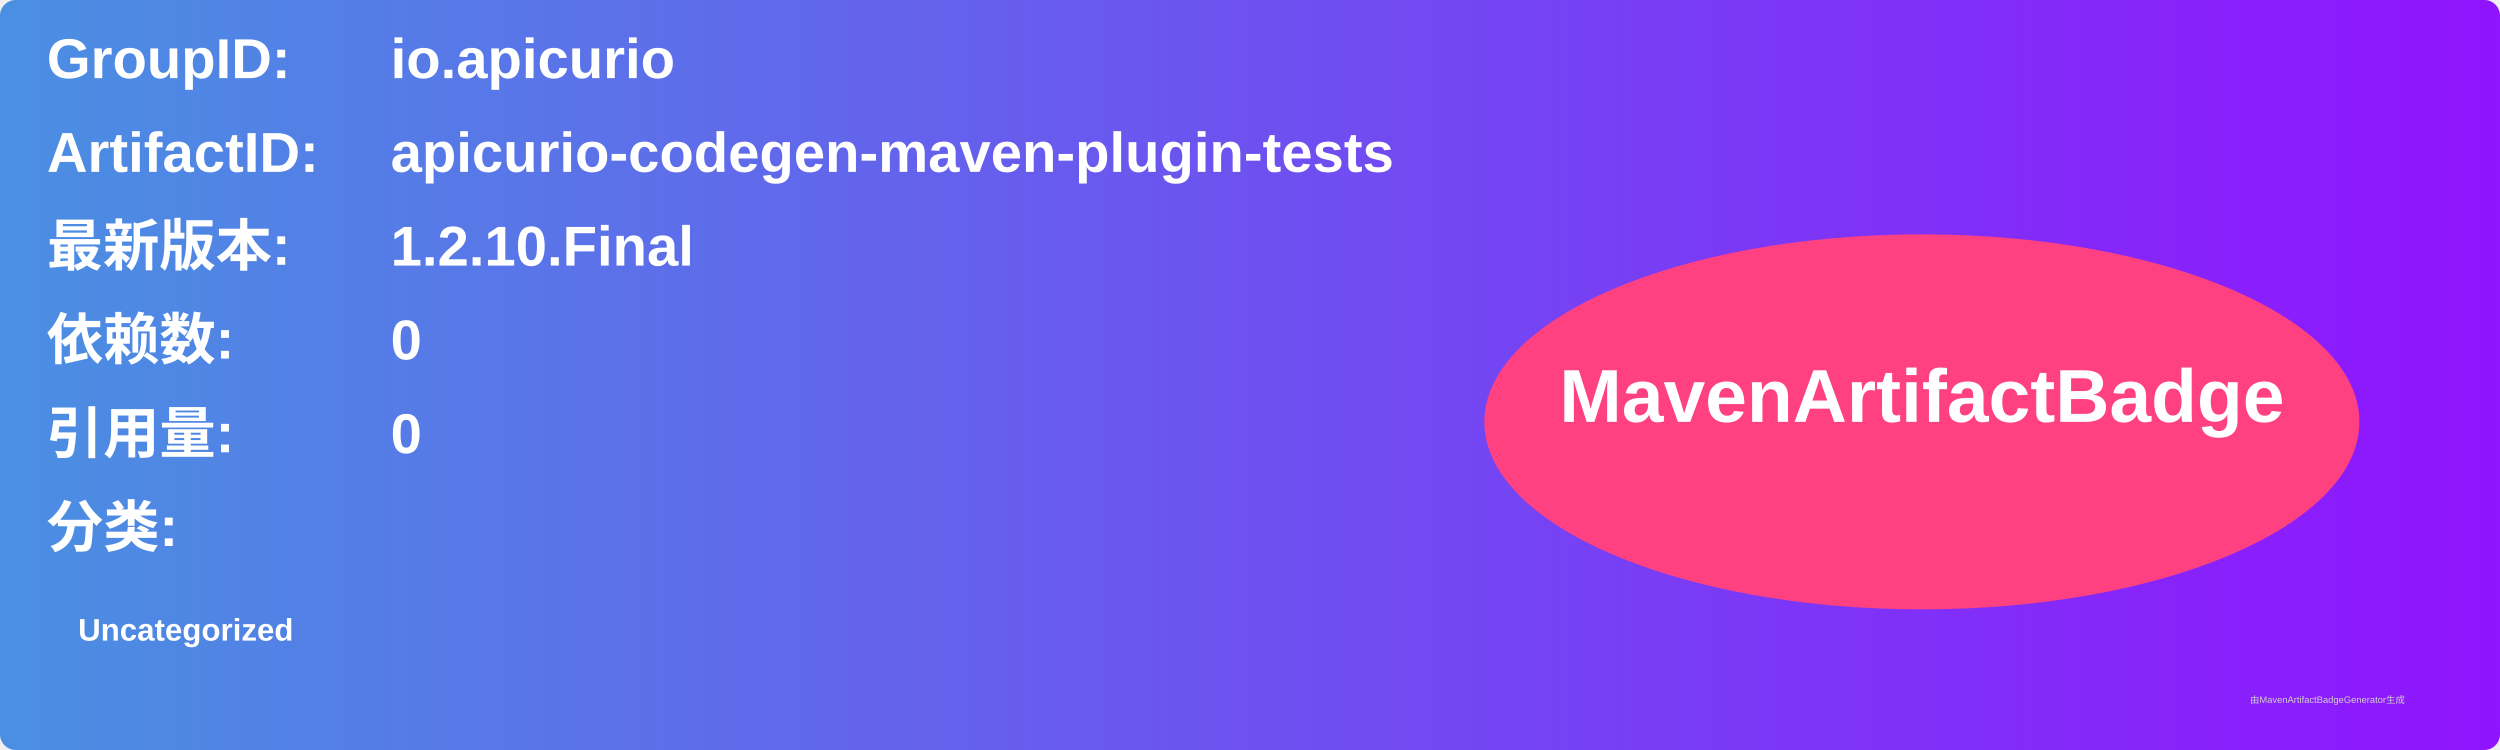
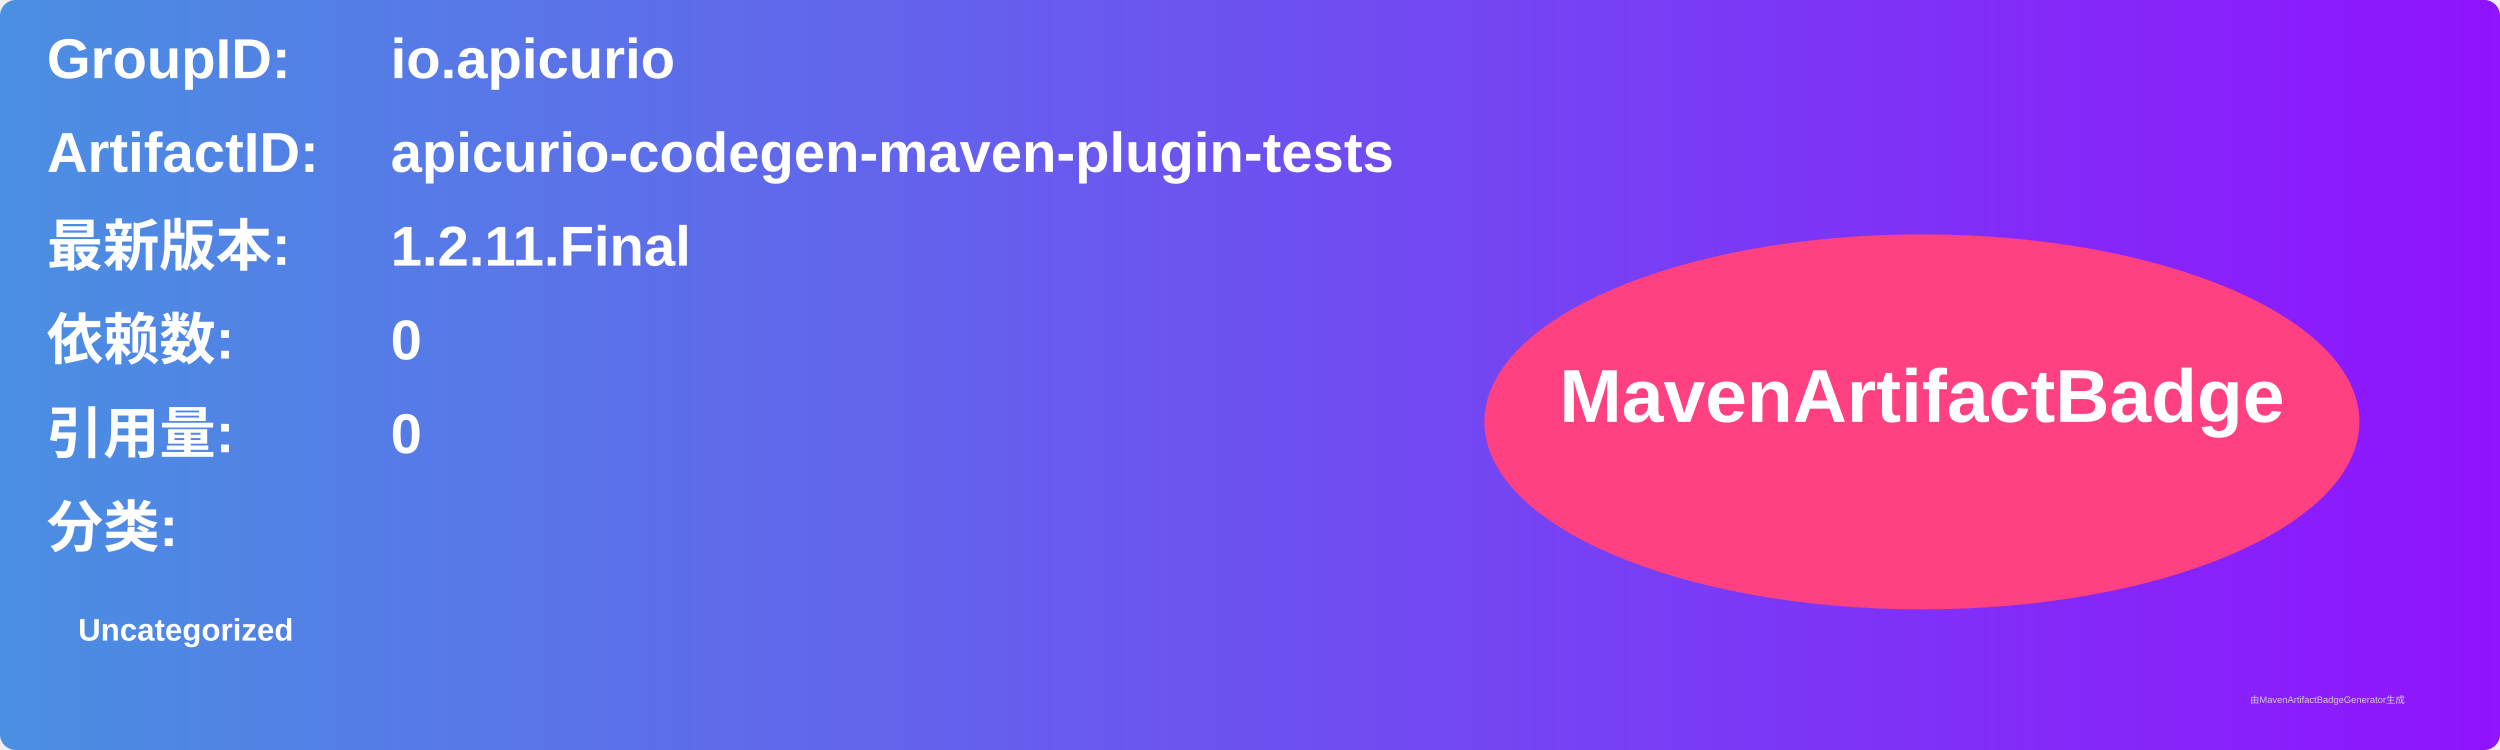
<svg xmlns="http://www.w3.org/2000/svg" width="800" height="240" viewBox="0 0 800 240">
  <linearGradient id="grad" x1="0%" y1="0%" x2="100%" y2="0%">
    <stop offset="0%" stop-color="#4a90e2" />
    <stop offset="100%" stop-color="#9013fe" />
  </linearGradient>
  <rect width="100%" height="100%" rx="5" ry="5" fill="url(#grad)" />
  <g transform="translate(15, 15)">
    <text x="0" y="10" font-family="Arial" font-size="18" fill="white" font-weight="bold" width="260">GroupID:</text>
    <text x="110" y="10" font-family="Arial" font-size="18" fill="white" font-weight="bold" width="460">io.apicurio</text>
    <text x="0" y="40" font-family="Arial" font-size="18" fill="white" font-weight="bold" width="260">ArtifactID:</text>
    <text x="110" y="40" font-family="Arial" font-size="18" fill="white" font-weight="bold" width="460">apicurio-codegen-maven-plugin-tests</text>
    <text x="0" y="70" font-family="Arial" font-size="18" fill="white" font-weight="bold">最新版本:</text>
    <text x="110" y="70" font-family="Arial" font-size="18" fill="white" font-weight="bold">
-       <tspan font-weight="bold">1.2.10.Final</tspan>
+       <tspan font-weight="bold">1.2.11.Final</tspan>
    </text>
    <text x="0" y="100" font-family="Arial" font-size="18" fill="white" font-weight="bold">依赖数: </text>
    <text x="110" y="100" font-family="Arial" font-size="18" fill="white">
      <tspan font-weight="bold">0</tspan>
    </text>
    <text x="0" y="130" font-family="Arial" font-size="18" fill="white" font-weight="bold">引用量: </text>
    <text x="110" y="130" font-family="Arial" font-size="18" fill="white">
      <tspan font-weight="bold">0</tspan>
    </text>
    <text x="0" y="160" font-family="Arial" font-size="18" fill="white" font-weight="bold">分类:</text>
    <text x="10" y="190" font-family="Arial" font-size="10" fill="white">
      <tspan font-weight="bold">Uncategorized</tspan>
    </text>
    <ellipse cx="600" cy="120" rx="140" ry="60" fill="#ff4081" />
    <text x="600" y="120" text-anchor="middle" font-family="Arial" font-size="24" fill="white" font-weight="bold">MavenArtifactBadge</text>
  </g>
  <text x="720" y="225" font-family="Arial" font-size="3" fill="#d0d0d0">由MavenArtifactBadgeGenerator生成</text>
</svg>
